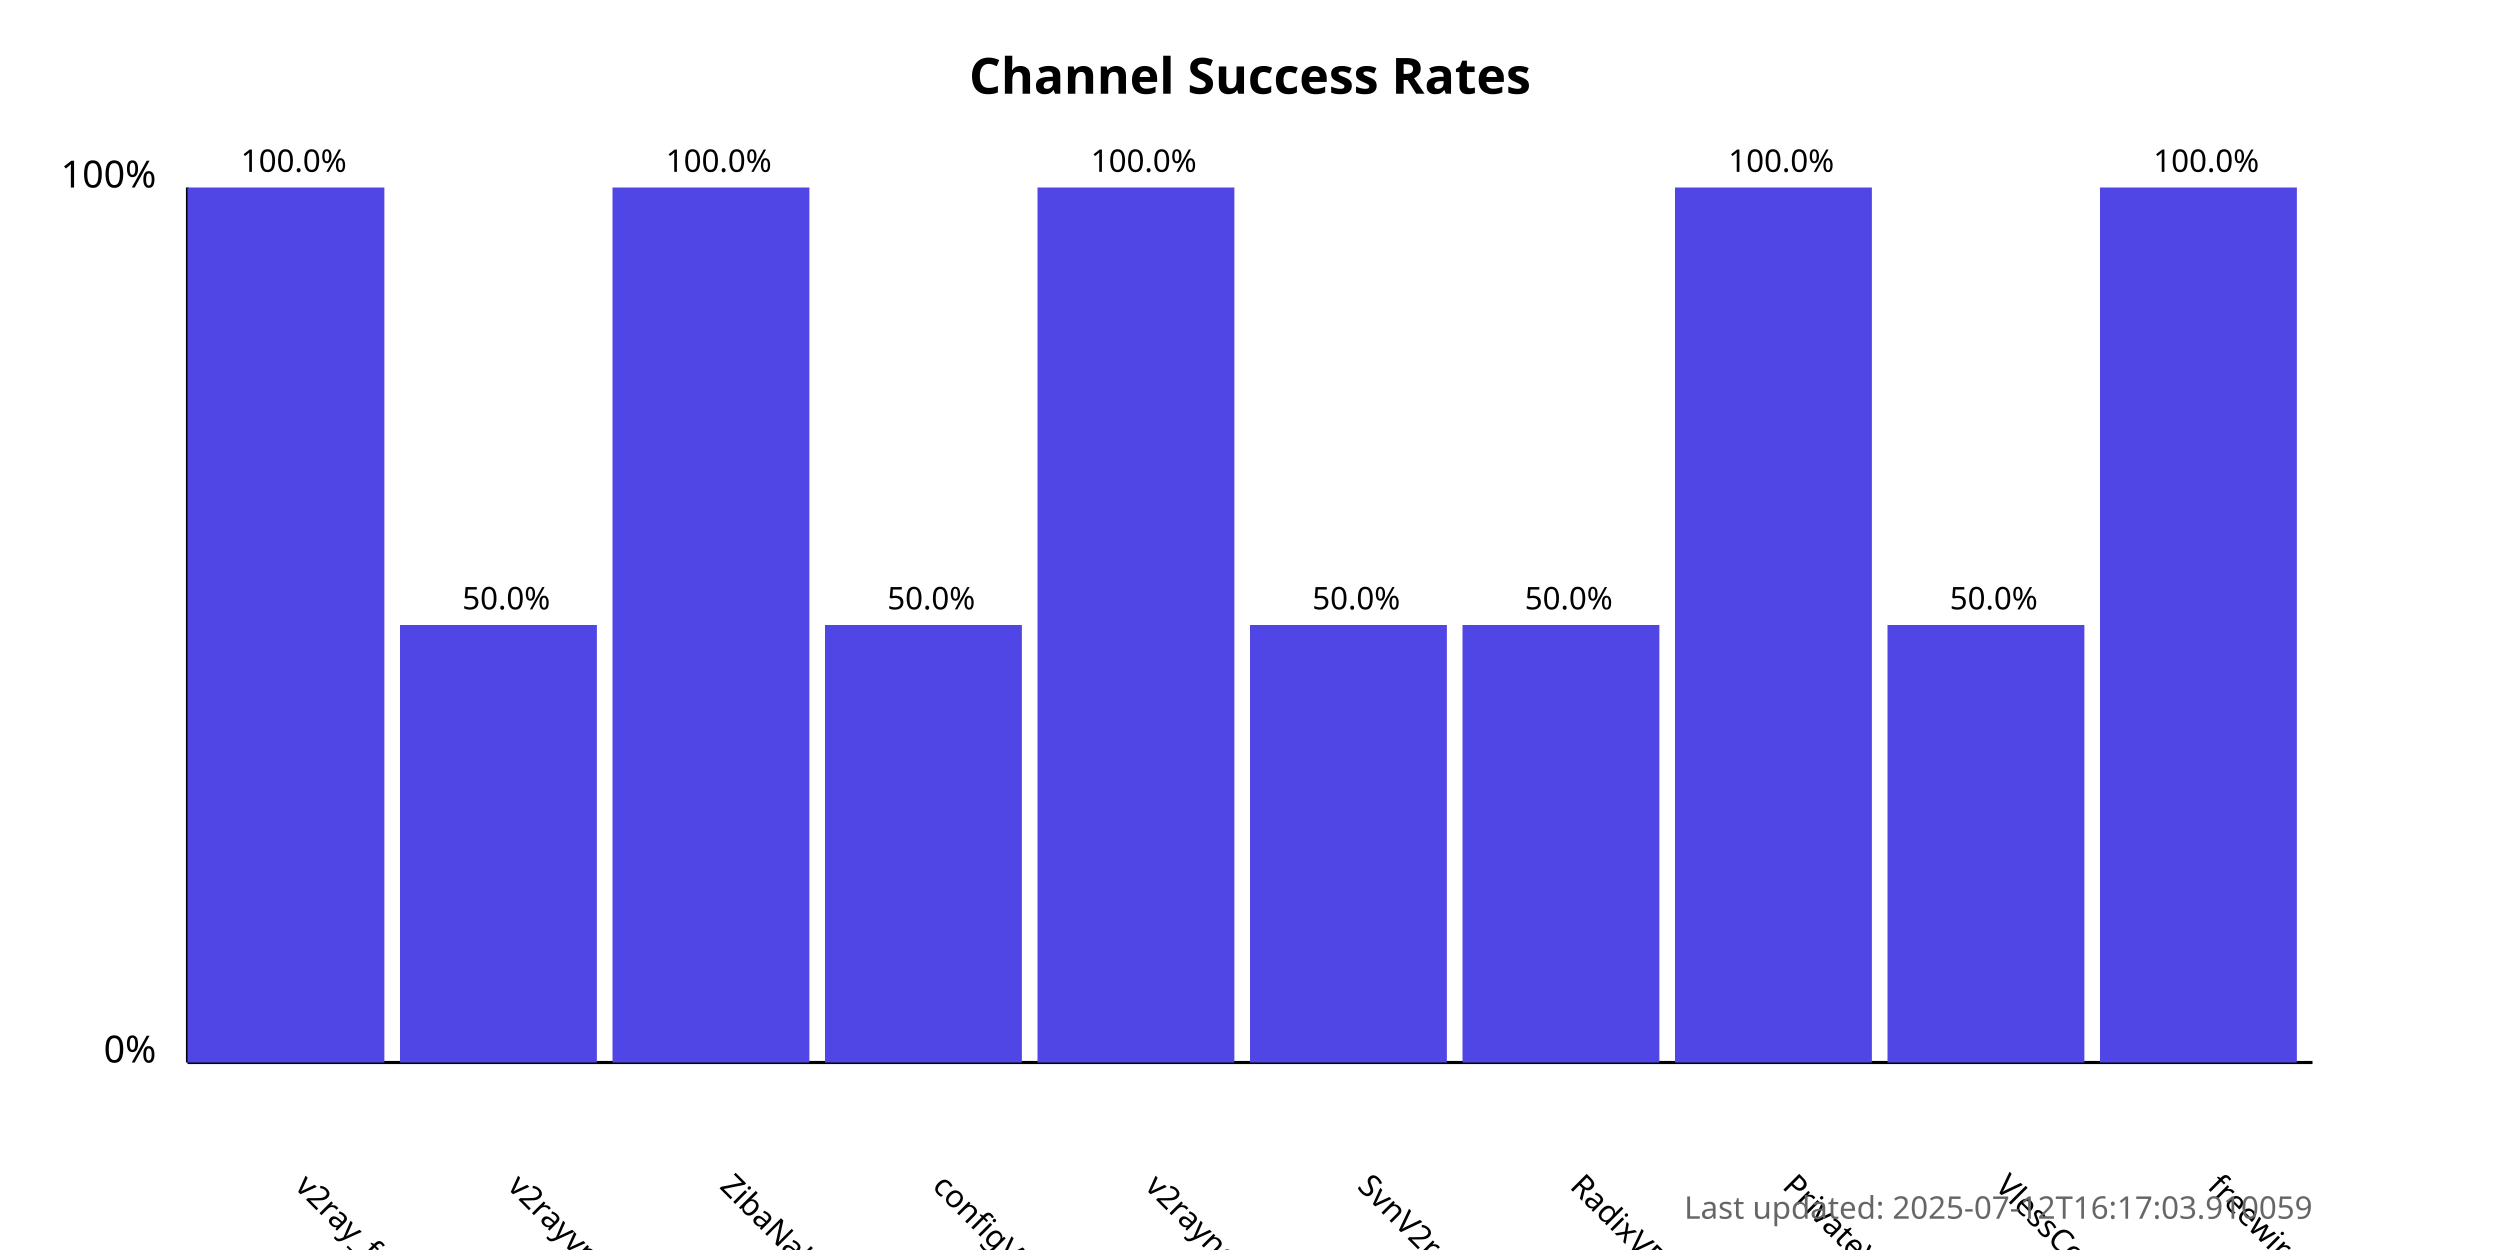
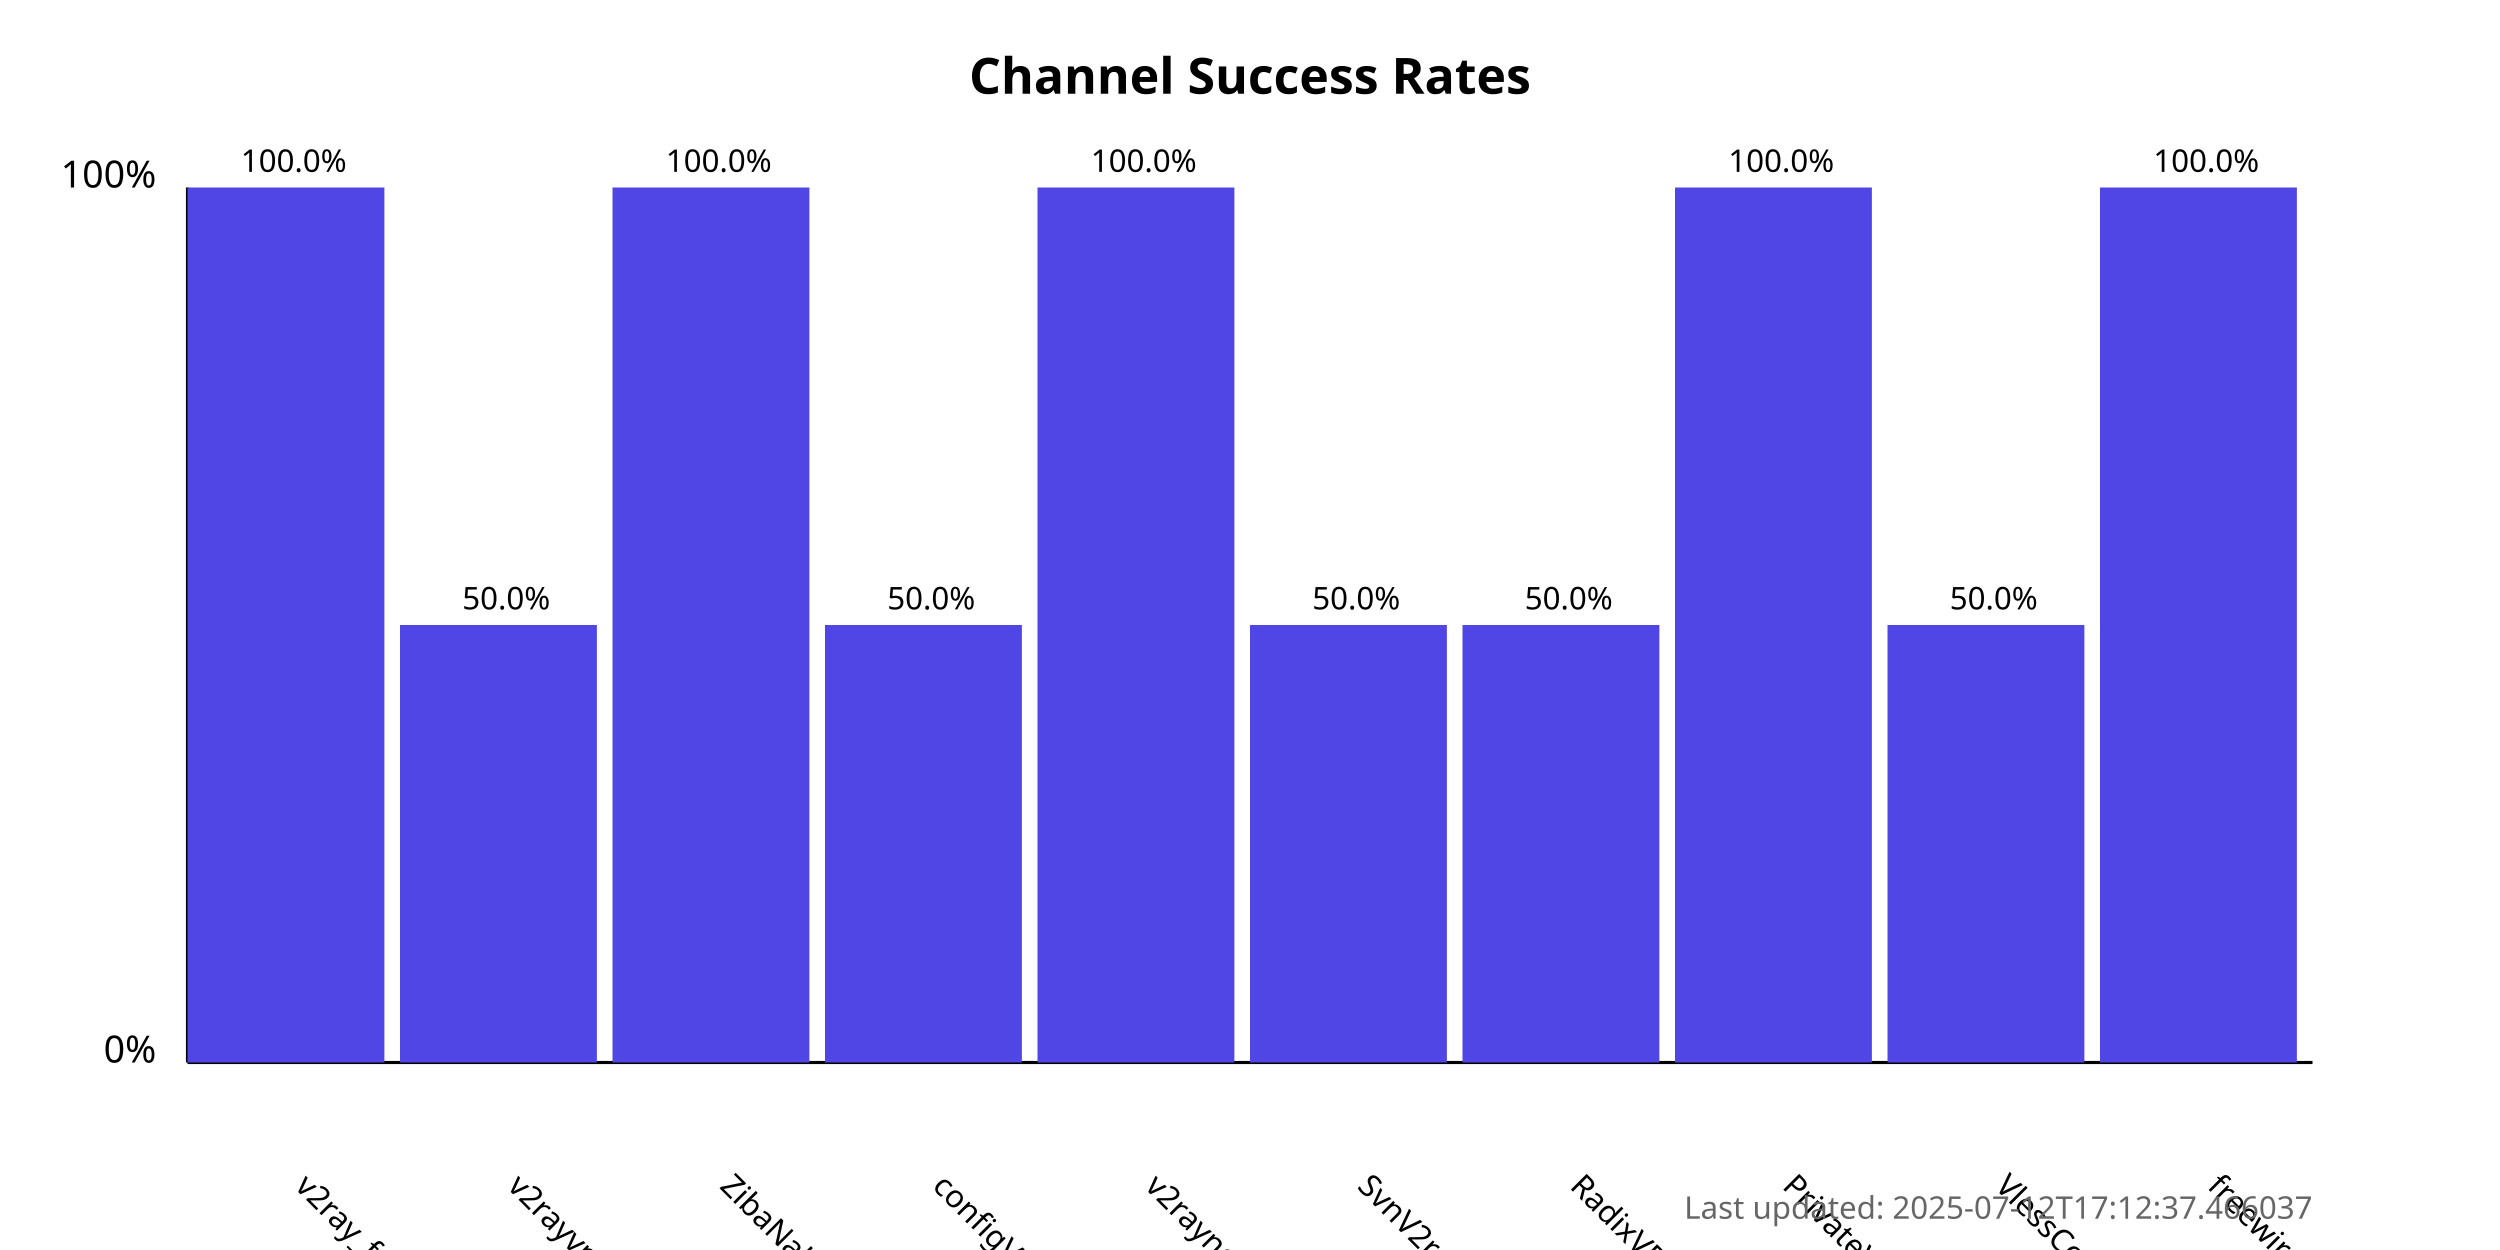
<svg xmlns="http://www.w3.org/2000/svg" width="800" height="400">
  <style>
            .chart-title { font: bold 16px sans-serif; }
            .axis-label { font: 12px sans-serif; }
            .tick-label { font: 10px sans-serif; }
            .bar { fill: #4f46e5; }
            .bar:hover { fill: #6366f1; }
            .timestamp { font: 10px sans-serif; fill: #666; }
        </style>
  <text x="400.0" y="30" text-anchor="middle" class="chart-title">
            Channel Success Rates
        </text>
  <line x1="60" y1="340" x2="60" y2="60" stroke="black" stroke-width="1" />
  <line x1="60" y1="340" x2="740" y2="340" stroke="black" stroke-width="1" />
  <text x="50" y="340" text-anchor="end" class="axis-label">0%</text>
  <text x="50" y="60" text-anchor="end" class="axis-label">100%</text>
  <g>
    <rect x="60" y="60.0" width="63.0" height="280.0" class="bar" />
    <text x="94.0" y="380" transform="rotate(45, 94.0, 380)" text-anchor="start" class="tick-label">
                v2ray_free_conf
            </text>
    <text x="94.0" y="55.0" text-anchor="middle" class="tick-label">
                100.0%
            </text>
  </g>
  <g>
    <rect x="128.0" y="200.0" width="63.0" height="140.0" class="bar" />
    <text x="162.0" y="380" transform="rotate(45, 162.0, 380)" text-anchor="start" class="tick-label">
                v2rayvpno
            </text>
    <text x="162.0" y="195.0" text-anchor="middle" class="tick-label">
                50.0%
            </text>
  </g>
  <g>
    <rect x="196.0" y="60.0" width="63.0" height="280.0" class="bar" />
    <text x="230.0" y="380" transform="rotate(45, 230.0, 380)" text-anchor="start" class="tick-label">
                ZibaNabz
            </text>
    <text x="230.0" y="55.0" text-anchor="middle" class="tick-label">
                100.0%
            </text>
  </g>
  <g>
    <rect x="264.0" y="200.0" width="63.0" height="140.0" class="bar" />
    <text x="298.0" y="380" transform="rotate(45, 298.0, 380)" text-anchor="start" class="tick-label">
                configV2rayForFree
            </text>
    <text x="298.0" y="195.0" text-anchor="middle" class="tick-label">
                50.0%
            </text>
  </g>
  <g>
    <rect x="332.0" y="60.0" width="63.0" height="280.0" class="bar" />
    <text x="366.0" y="380" transform="rotate(45, 366.0, 380)" text-anchor="start" class="tick-label">
                v2rayngvpn
            </text>
    <text x="366.0" y="55.0" text-anchor="middle" class="tick-label">
                100.0%
            </text>
  </g>
  <g>
    <rect x="400.0" y="200.0" width="63.0" height="140.0" class="bar" />
    <text x="434.0" y="380" transform="rotate(45, 434.0, 380)" text-anchor="start" class="tick-label">
                SvnV2ray
            </text>
    <text x="434.0" y="195.0" text-anchor="middle" class="tick-label">
                50.0%
            </text>
  </g>
  <g>
    <rect x="468.0" y="200.0" width="63.0" height="140.0" class="bar" />
    <text x="502.0" y="380" transform="rotate(45, 502.0, 380)" text-anchor="start" class="tick-label">
                RadixVPN
            </text>
    <text x="502.0" y="195.0" text-anchor="middle" class="tick-label">
                50.0%
            </text>
  </g>
  <g>
    <rect x="536.0" y="60.0" width="63.0" height="280.0" class="bar" />
    <text x="570.0" y="380" transform="rotate(45, 570.0, 380)" text-anchor="start" class="tick-label">
                PrivateVPNs
            </text>
    <text x="570.0" y="55.0" text-anchor="middle" class="tick-label">
                100.0%
            </text>
  </g>
  <g>
    <rect x="604.0" y="200.0" width="63.0" height="140.0" class="bar" />
    <text x="638.0" y="380" transform="rotate(45, 638.0, 380)" text-anchor="start" class="tick-label">
                VlessConfig
            </text>
    <text x="638.0" y="195.0" text-anchor="middle" class="tick-label">
                50.0%
            </text>
  </g>
  <g>
    <rect x="672.0" y="60.0" width="63.0" height="280.0" class="bar" />
    <text x="706.0" y="380" transform="rotate(45, 706.0, 380)" text-anchor="start" class="tick-label">
                freewireguard
            </text>
    <text x="706.0" y="55.0" text-anchor="middle" class="tick-label">
                100.0%
            </text>
  </g>
  <text x="740" y="390" text-anchor="end" class="timestamp">
-             Last updated: 2025-07-12T16:17:03.910059
+             Last updated: 2025-07-12T17:12:37.466037
        </text>
</svg>
